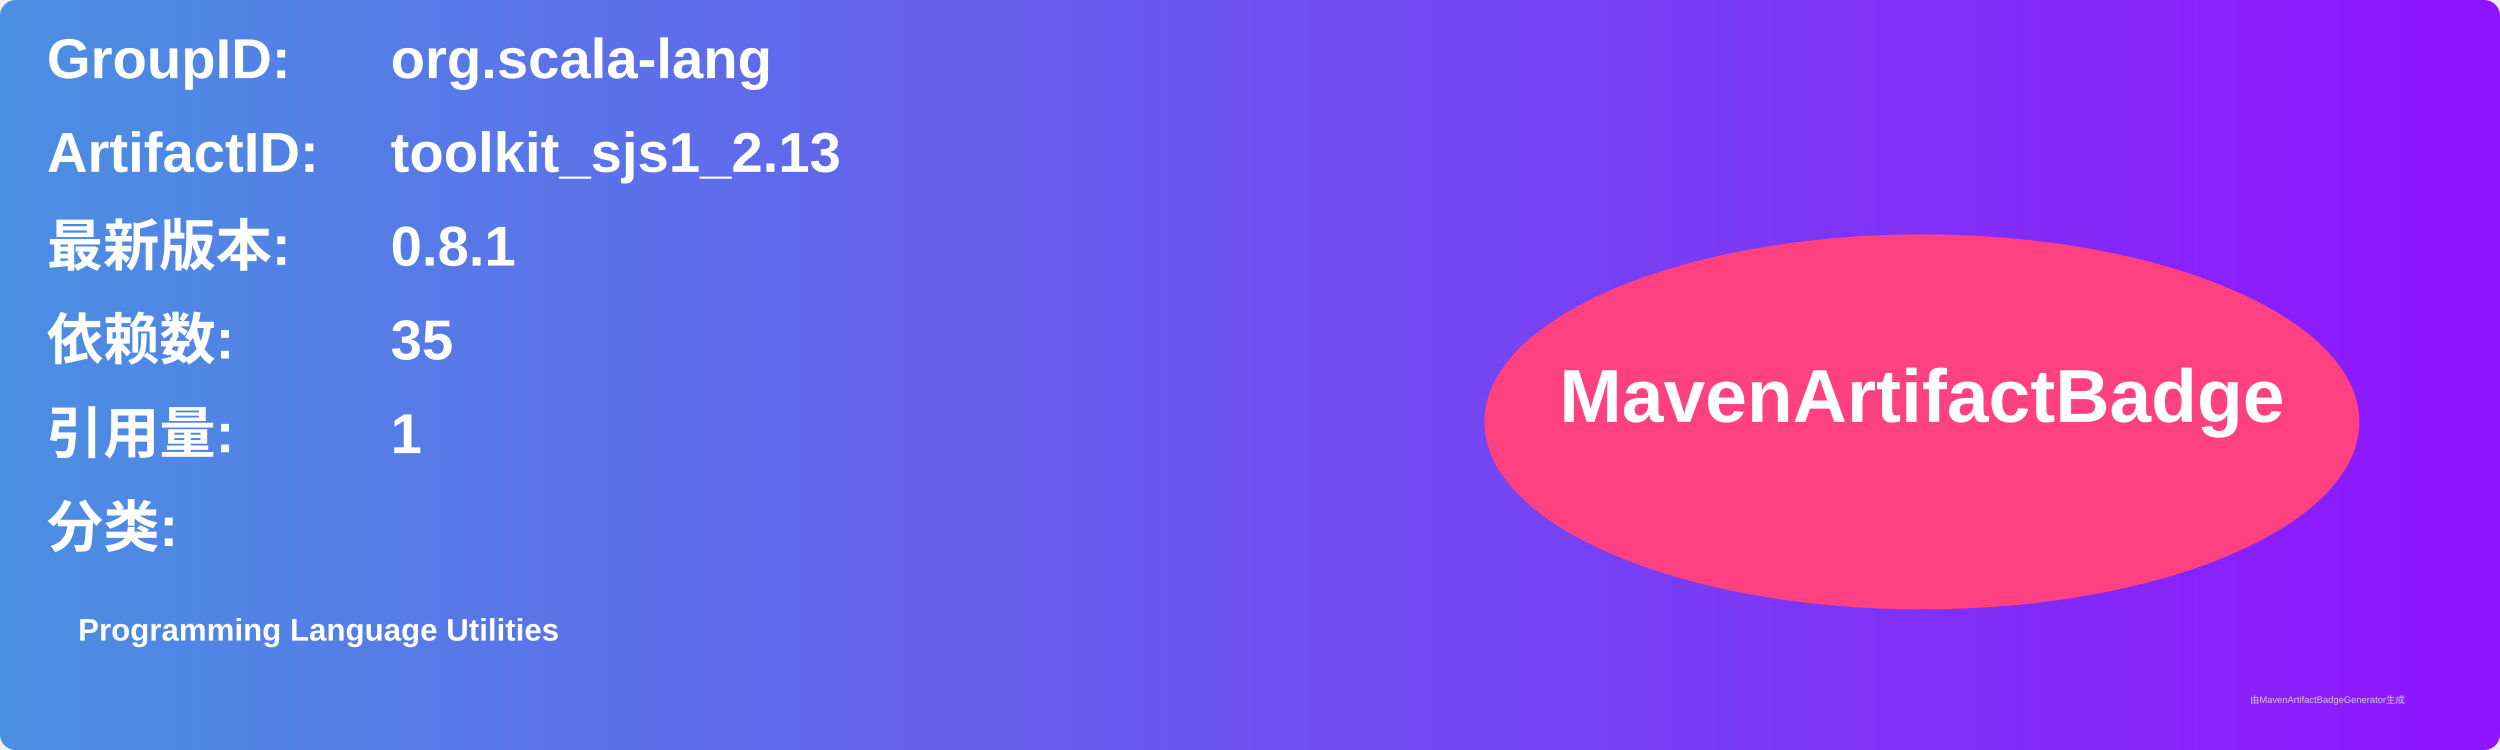
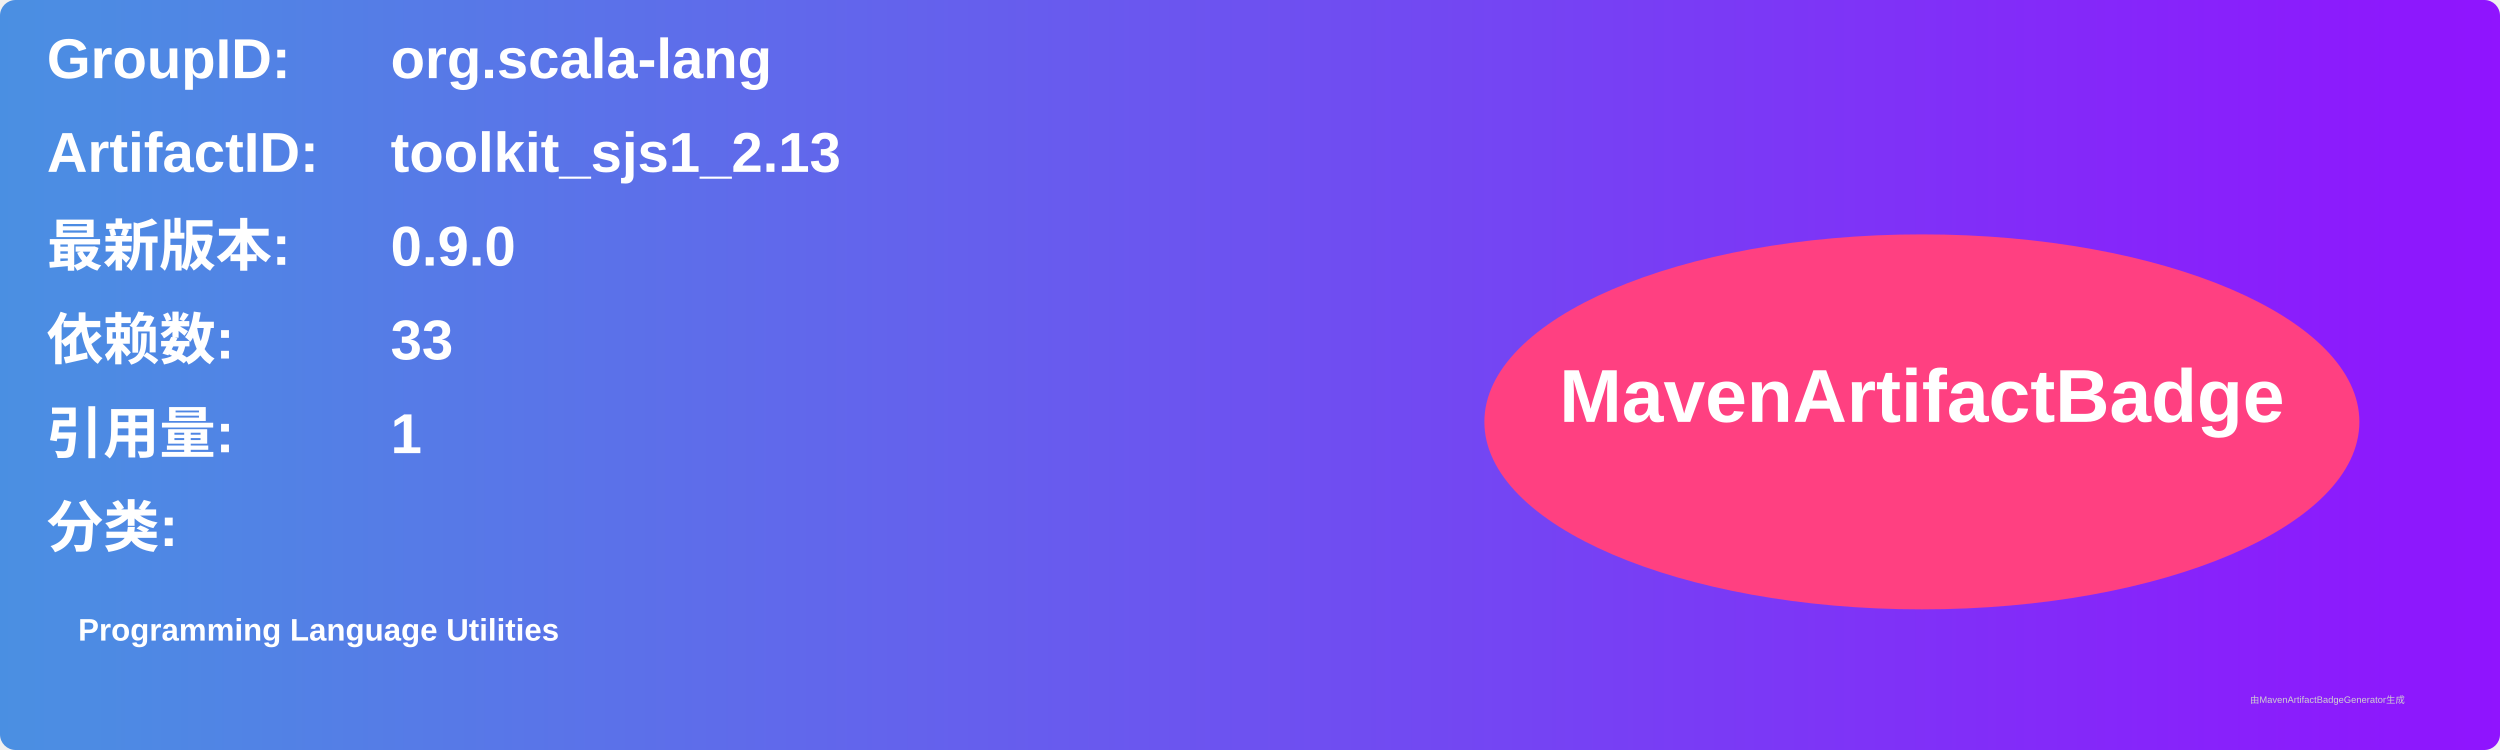
<svg xmlns="http://www.w3.org/2000/svg" width="800" height="240" viewBox="0 0 800 240">
  <linearGradient id="grad" x1="0%" y1="0%" x2="100%" y2="0%">
    <stop offset="0%" stop-color="#4a90e2" />
    <stop offset="100%" stop-color="#9013fe" />
  </linearGradient>
  <rect width="100%" height="100%" rx="5" ry="5" fill="url(#grad)" />
  <g transform="translate(15, 15)">
    <text x="0" y="10" font-family="Arial" font-size="18" fill="white" font-weight="bold" width="260">GroupID:</text>
    <text x="110" y="10" font-family="Arial" font-size="18" fill="white" font-weight="bold" width="460">org.scala-lang</text>
    <text x="0" y="40" font-family="Arial" font-size="18" fill="white" font-weight="bold" width="260">ArtifactID:</text>
    <text x="110" y="40" font-family="Arial" font-size="18" fill="white" font-weight="bold" width="460">toolkit_sjs1_2.13</text>
    <text x="0" y="70" font-family="Arial" font-size="18" fill="white" font-weight="bold">最新版本:</text>
    <text x="110" y="70" font-family="Arial" font-size="18" fill="white" font-weight="bold">
-       <tspan font-weight="bold">0.8.1</tspan>
+       <tspan font-weight="bold">0.9.0</tspan>
    </text>
    <text x="0" y="100" font-family="Arial" font-size="18" fill="white" font-weight="bold">依赖数: </text>
    <text x="110" y="100" font-family="Arial" font-size="18" fill="white">
-       <tspan font-weight="bold">35</tspan>
+       <tspan font-weight="bold">33</tspan>
    </text>
    <text x="0" y="130" font-family="Arial" font-size="18" fill="white" font-weight="bold">引用量: </text>
    <text x="110" y="130" font-family="Arial" font-size="18" fill="white">
      <tspan font-weight="bold">1</tspan>
    </text>
    <text x="0" y="160" font-family="Arial" font-size="18" fill="white" font-weight="bold">分类:</text>
    <text x="10" y="190" font-family="Arial" font-size="10" fill="white">
      <tspan font-weight="bold">Programming Language Utilities</tspan>
    </text>
    <ellipse cx="600" cy="120" rx="140" ry="60" fill="#ff4081" />
    <text x="600" y="120" text-anchor="middle" font-family="Arial" font-size="24" fill="white" font-weight="bold">MavenArtifactBadge</text>
  </g>
  <text x="720" y="225" font-family="Arial" font-size="3" fill="#d0d0d0">由MavenArtifactBadgeGenerator生成</text>
</svg>
